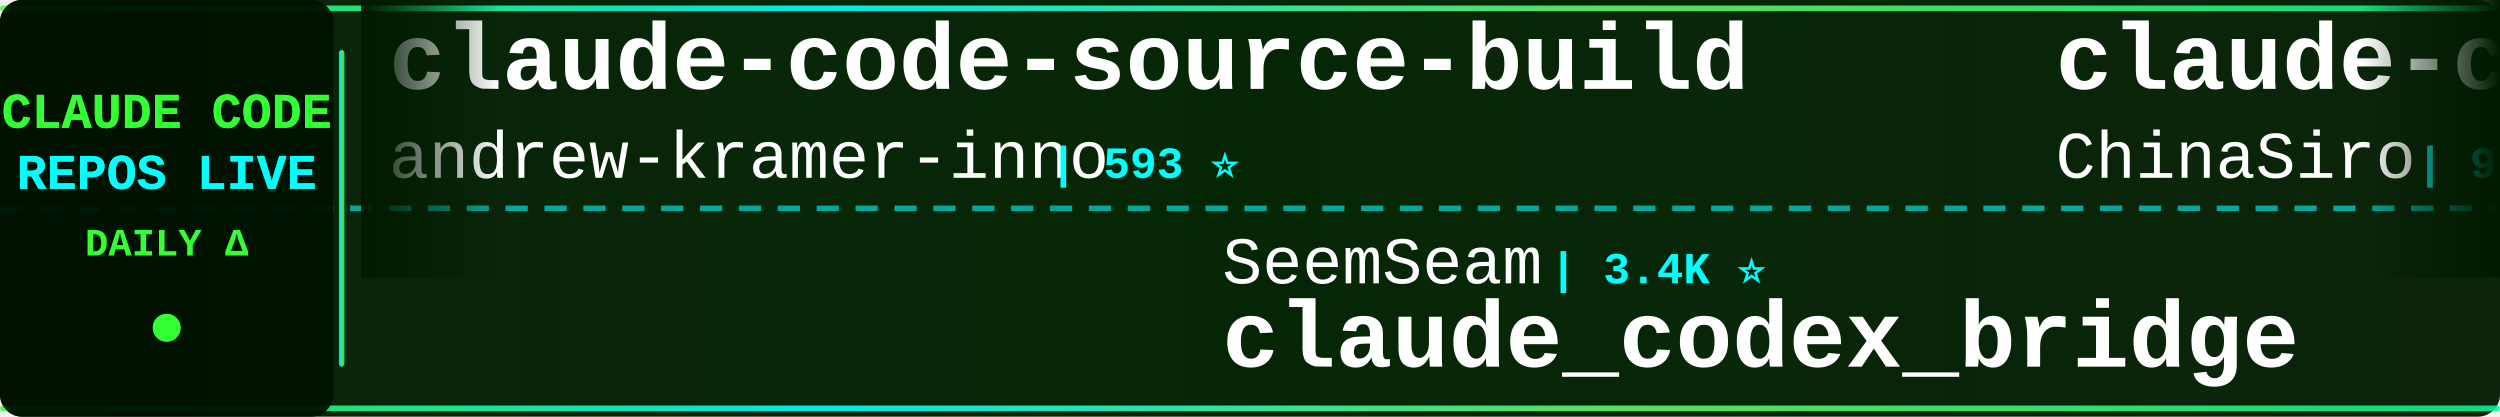
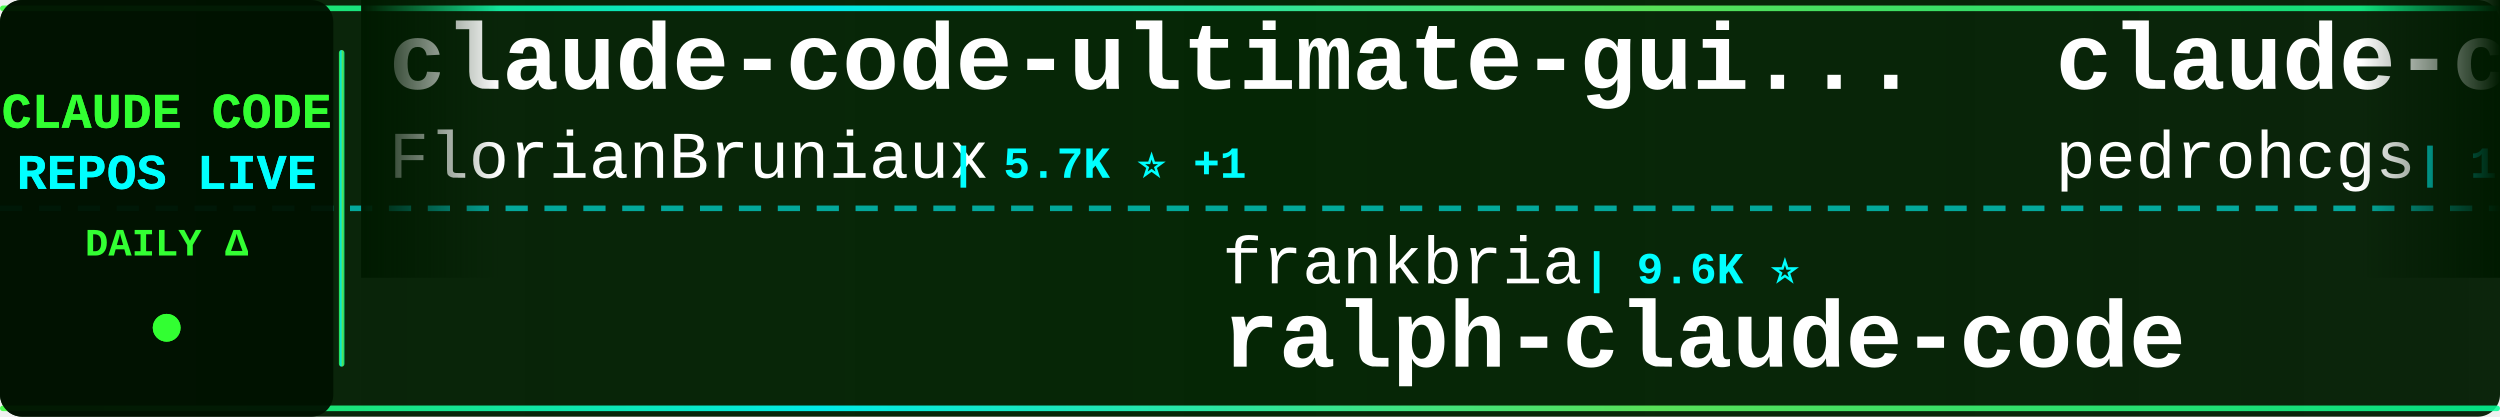
<svg xmlns="http://www.w3.org/2000/svg" width="900" height="150">
  <defs>
    <linearGradient id="tickerBg" x1="0%" y1="0%" x2="100%" y2="0%">
      <stop offset="0%" style="stop-color:#001a00;stop-opacity:0.95" />
      <stop offset="50%" style="stop-color:#002200;stop-opacity:0.98" />
      <stop offset="100%" style="stop-color:#001a00;stop-opacity:0.95" />
    </linearGradient>
    <linearGradient id="borderGrad" x1="0%" y1="0%" x2="100%" y2="0%">
      <stop offset="0%" style="stop-color:#33ff33;stop-opacity:0.85">
        <animate attributeName="stop-opacity" values="0.85;1;0.85" dur="2s" repeatCount="indefinite" />
      </stop>
      <stop offset="33%" style="stop-color:#00ffff;stop-opacity:0.9">
        <animate attributeName="stop-opacity" values="0.9;1;0.9" dur="2.2s" repeatCount="indefinite" />
      </stop>
      <stop offset="66%" style="stop-color:#66ff66;stop-opacity:0.85">
        <animate attributeName="stop-opacity" values="0.85;1;0.85" dur="1.8s" repeatCount="indefinite" />
      </stop>
      <stop offset="100%" style="stop-color:#00ff99;stop-opacity:0.85">
        <animate attributeName="stop-opacity" values="0.85;1;0.85" dur="2s" repeatCount="indefinite" />
      </stop>
    </linearGradient>
    <filter id="textGlow">
      <feGaussianBlur stdDeviation="0.1" result="coloredBlur" />
      <feMerge>
        <feMergeNode in="coloredBlur" />
        <feMergeNode in="SourceGraphic" />
      </feMerge>
    </filter>
    <filter id="metricGlow">
      <feGaussianBlur stdDeviation="0.2" result="coloredBlur" />
      <feMerge>
        <feMergeNode in="coloredBlur" />
        <feMergeNode in="SourceGraphic" />
      </feMerge>
    </filter>
    <linearGradient id="leftFade" x1="0%" y1="0%" x2="100%" y2="0%">
      <stop offset="0%" style="stop-color:#001a00;stop-opacity:1" />
      <stop offset="100%" style="stop-color:#001a00;stop-opacity:0" />
    </linearGradient>
    <linearGradient id="rightFade" x1="0%" y1="0%" x2="100%" y2="0%">
      <stop offset="0%" style="stop-color:#001a00;stop-opacity:0" />
      <stop offset="100%" style="stop-color:#001a00;stop-opacity:1" />
    </linearGradient>
  </defs>
  <rect width="900" height="150" fill="url(#tickerBg)" rx="8" />
  <rect x="0" y="2" width="900" height="2" fill="url(#borderGrad)" rx="1" />
  <rect x="0" y="146" width="900" height="2" fill="url(#borderGrad)" rx="1" />
  <line x1="0" y1="75" x2="900" y2="75" stroke="#00ffff" stroke-width="2" stroke-dasharray="8 6" opacity="0.6" />
  <rect x="0" y="0" width="120" height="150" fill="#001100" opacity="0.95" rx="8" />
  <text x="60" y="46" font-family="'Courier New', monospace" font-size="18" font-weight="bold" fill="#33ff33" text-anchor="middle" filter="url(#textGlow)">
    CLAUDE CODE
  </text>
  <text x="60" y="68" font-family="'Courier New', monospace" font-size="18" font-weight="bold" fill="#00ffff" text-anchor="middle" filter="url(#textGlow)">
    REPOS LIVE
  </text>
  <text x="60" y="92" font-family="'Courier New', monospace" font-size="14" font-weight="bold" fill="#33ff33" text-anchor="middle">
    DAILY Δ
  </text>
  <circle cx="60" cy="118" r="5" fill="#33ff33" filter="url(#metricGlow)">
    <animate attributeName="r" values="4;6;4" dur="1.5s" repeatCount="indefinite" />
    <animate attributeName="opacity" values="0.6;1;0.6" dur="1.5s" repeatCount="indefinite" />
  </circle>
  <rect x="122" y="18" width="2" height="114" fill="url(#borderGrad)" rx="1" />
  <clipPath id="tickerClip">
    <rect x="130" y="0" width="770" height="150" />
  </clipPath>
  <g clip-path="url(#tickerClip)">
    <g id="tickerItems">
      <animateTransform attributeName="transform" attributeType="XML" type="translate" from="0 0" to="-3000 0" dur="54s" repeatCount="indefinite" />
      <g transform="translate(0, 0)">
-         <text x="140" y="32" font-family="'Courier New', monospace" font-size="34" font-weight="bold" fill="#ffffff">claude-code-source-build</text>
-         <text x="140" y="64" font-family="'Courier New', monospace" font-size="24" font-weight="normal" fill="#ffffff" opacity="1.0">andrew-kramer-inno</text>
-         <text x="378" y="64" font-family="'Courier New', monospace" font-size="16" font-weight="bold" fill="#00ffff"> | 593 ⭐</text>
+         <text x="140" y="32" font-family="'Courier New', monospace" font-size="34" font-weight="bold" fill="#ffffff">claude-code-ultimate-gui...</text>
+         <text x="140" y="64" font-family="'Courier New', monospace" font-size="24" font-weight="normal" fill="#ffffff" opacity="1.0">FlorianBruniaux</text>
+         <text x="342" y="64" font-family="'Courier New', monospace" font-size="16" font-weight="bold" fill="#00ffff"> | 5.7K ⭐ +1</text>
      </g>
      <g transform="translate(300, 0)">
-         <text x="140" y="102" font-family="'Courier New', monospace" font-size="24" font-weight="normal" fill="#ffffff" opacity="1.0">SeemSeam</text>
-         <text x="258" y="102" font-family="'Courier New', monospace" font-size="16" font-weight="bold" fill="#00ffff"> | 3.4K ⭐</text>
-         <text x="140" y="132" font-family="'Courier New', monospace" font-size="34" font-weight="bold" fill="#ffffff">claude_codex_bridge</text>
-       </g>
-       <g transform="translate(600, 0)">
-         <text x="140" y="32" font-family="'Courier New', monospace" font-size="34" font-weight="bold" fill="#ffffff">claude-code-sourcemap</text>
-         <text x="140" y="64" font-family="'Courier New', monospace" font-size="24" font-weight="normal" fill="#ffffff" opacity="1.0">ChinaSiro</text>
-         <text x="270" y="64" font-family="'Courier New', monospace" font-size="16" font-weight="bold" fill="#00ffff"> | 9.6K ⭐</text>
-       </g>
-       <g transform="translate(900, 0)">
-         <text x="140" y="102" font-family="'Courier New', monospace" font-size="24" font-weight="normal" fill="#ffffff" opacity="1.0">Yeachan-Heo</text>
-         <text x="294" y="102" font-family="'Courier New', monospace" font-size="16" font-weight="bold" fill="#00ffff"> | 38.3K ⭐ +1</text>
-         <text x="140" y="132" font-family="'Courier New', monospace" font-size="34" font-weight="bold" fill="#ffffff">oh-my-claudecode</text>
-       </g>
-       <g transform="translate(1200, 0)">
-         <text x="140" y="32" font-family="'Courier New', monospace" font-size="34" font-weight="bold" fill="#ffffff">claude-code-cli</text>
-         <text x="140" y="64" font-family="'Courier New', monospace" font-size="24" font-weight="normal" fill="#ffffff" opacity="1.0">huangserva</text>
-         <text x="282" y="64" font-family="'Courier New', monospace" font-size="16" font-weight="bold" fill="#00ffff"> | 622 ⭐</text>
-       </g>
-       <g transform="translate(1500, 0)">
-         <text x="140" y="102" font-family="'Courier New', monospace" font-size="24" font-weight="normal" fill="#ffffff" opacity="1.0">Chachamaru127</text>
-         <text x="318" y="102" font-family="'Courier New', monospace" font-size="16" font-weight="bold" fill="#00ffff"> | 3.0K ⭐ +2</text>
-         <text x="140" y="132" font-family="'Courier New', monospace" font-size="34" font-weight="bold" fill="#ffffff">claude-code-harness</text>
-       </g>
-       <g transform="translate(1800, 0)">
-         <text x="140" y="32" font-family="'Courier New', monospace" font-size="34" font-weight="bold" fill="#ffffff">Claude-Code-Source-Study</text>
-         <text x="140" y="64" font-family="'Courier New', monospace" font-size="24" font-weight="normal" fill="#ffffff" opacity="1.0">luyao618</text>
-         <text x="258" y="64" font-family="'Courier New', monospace" font-size="16" font-weight="bold" fill="#00ffff"> | 1.6K ⭐</text>
-       </g>
-       <g transform="translate(2100, 0)">
-         <text x="140" y="102" font-family="'Courier New', monospace" font-size="24" font-weight="normal" fill="#ffffff" opacity="1.0">liuup</text>
-         <text x="222" y="102" font-family="'Courier New', monospace" font-size="16" font-weight="bold" fill="#00ffff"> | 3.7K ⭐ +4</text>
-         <text x="140" y="132" font-family="'Courier New', monospace" font-size="34" font-weight="bold" fill="#ffffff">claude-code-analysis</text>
-       </g>
-       <g transform="translate(2400, 0)">
-         <text x="140" y="32" font-family="'Courier New', monospace" font-size="34" font-weight="bold" fill="#ffffff">pi-vs-claude-code</text>
-         <text x="140" y="64" font-family="'Courier New', monospace" font-size="24" font-weight="normal" fill="#ffffff" opacity="1.0">disler</text>
-         <text x="234" y="64" font-family="'Courier New', monospace" font-size="16" font-weight="bold" fill="#00ffff"> | 1.6K ⭐ +1</text>
-       </g>
-       <g transform="translate(2700, 0)">
        <text x="140" y="102" font-family="'Courier New', monospace" font-size="24" font-weight="normal" fill="#ffffff" opacity="1.0">frankbria</text>
        <text x="270" y="102" font-family="'Courier New', monospace" font-size="16" font-weight="bold" fill="#00ffff"> | 9.6K ⭐</text>
        <text x="140" y="132" font-family="'Courier New', monospace" font-size="34" font-weight="bold" fill="#ffffff">ralph-claude-code</text>
      </g>
+       <g transform="translate(600, 0)">
+         <text x="140" y="32" font-family="'Courier New', monospace" font-size="34" font-weight="bold" fill="#ffffff">claude-code-my-workflow</text>
+         <text x="140" y="64" font-family="'Courier New', monospace" font-size="24" font-weight="normal" fill="#ffffff" opacity="1.0">pedrohcgs</text>
+         <text x="270" y="64" font-family="'Courier New', monospace" font-size="16" font-weight="bold" fill="#00ffff"> | 1.4K ⭐</text>
+       </g>
+       <g transform="translate(900, 0)">
+         <text x="140" y="102" font-family="'Courier New', monospace" font-size="24" font-weight="normal" fill="#ffffff" opacity="1.0">anthropics</text>
+         <text x="282" y="102" font-family="'Courier New', monospace" font-size="16" font-weight="bold" fill="#00ffff"> | 5.8K ⭐ +1</text>
+         <text x="140" y="132" font-family="'Courier New', monospace" font-size="34" font-weight="bold" fill="#ffffff">claude-code-security-rev...</text>
+       </g>
+       <g transform="translate(1200, 0)">
+         <text x="140" y="32" font-family="'Courier New', monospace" font-size="34" font-weight="bold" fill="#ffffff">claude-code-showcase</text>
+         <text x="140" y="64" font-family="'Courier New', monospace" font-size="24" font-weight="normal" fill="#ffffff" opacity="1.0">ChrisWiles</text>
+         <text x="282" y="64" font-family="'Courier New', monospace" font-size="16" font-weight="bold" fill="#00ffff"> | 6.0K ⭐</text>
+       </g>
+       <g transform="translate(1500, 0)">
+         <text x="140" y="102" font-family="'Courier New', monospace" font-size="24" font-weight="normal" fill="#ffffff" opacity="1.0">feiskyer</text>
+         <text x="258" y="102" font-family="'Courier New', monospace" font-size="16" font-weight="bold" fill="#00ffff"> | 1.6K ⭐ +1</text>
+         <text x="140" y="132" font-family="'Courier New', monospace" font-size="34" font-weight="bold" fill="#ffffff">claude-code-settings</text>
+       </g>
+       <g transform="translate(1800, 0)">
+         <text x="140" y="32" font-family="'Courier New', monospace" font-size="34" font-weight="bold" fill="#ffffff">ClaudeCodeAgents</text>
+         <text x="140" y="64" font-family="'Courier New', monospace" font-size="24" font-weight="normal" fill="#ffffff" opacity="1.0">darcyegb</text>
+         <text x="258" y="64" font-family="'Courier New', monospace" font-size="16" font-weight="bold" fill="#00ffff"> | 753 ⭐</text>
+       </g>
+       <g transform="translate(2100, 0)">
+         <text x="140" y="102" font-family="'Courier New', monospace" font-size="24" font-weight="normal" fill="#ffffff" opacity="1.0">affaan-m</text>
+         <text x="258" y="102" font-family="'Courier New', monospace" font-size="16" font-weight="bold" fill="#00ffff"> | 237.9K ⭐ +49</text>
+         <text x="140" y="132" font-family="'Courier New', monospace" font-size="34" font-weight="bold" fill="#ffffff">ECC</text>
+       </g>
+       <g transform="translate(2400, 0)">
+         <text x="140" y="32" font-family="'Courier New', monospace" font-size="34" font-weight="bold" fill="#ffffff">awesome-claude-code-tool...</text>
+         <text x="140" y="64" font-family="'Courier New', monospace" font-size="24" font-weight="normal" fill="#ffffff" opacity="1.0">rohitg00</text>
+         <text x="258" y="64" font-family="'Courier New', monospace" font-size="16" font-weight="bold" fill="#00ffff"> | 2.4K ⭐ +1</text>
+       </g>
+       <g transform="translate(2700, 0)">
+         <text x="140" y="102" font-family="'Courier New', monospace" font-size="24" font-weight="normal" fill="#ffffff" opacity="1.0">chauncygu</text>
+         <text x="270" y="102" font-family="'Courier New', monospace" font-size="16" font-weight="bold" fill="#00ffff"> | 2.8K ⭐</text>
+         <text x="140" y="132" font-family="'Courier New', monospace" font-size="34" font-weight="bold" fill="#ffffff">collection-claude-code-s...</text>
+       </g>
      <g transform="translate(3000, 0)">
-         <text x="140" y="32" font-family="'Courier New', monospace" font-size="34" font-weight="bold" fill="#ffffff">claude-code-source-build</text>
-         <text x="140" y="64" font-family="'Courier New', monospace" font-size="24" font-weight="normal" fill="#ffffff" opacity="1.0">andrew-kramer-inno</text>
-         <text x="378" y="64" font-family="'Courier New', monospace" font-size="16" font-weight="bold" fill="#00ffff"> | 593 ⭐</text>
+         <text x="140" y="32" font-family="'Courier New', monospace" font-size="34" font-weight="bold" fill="#ffffff">claude-code-ultimate-gui...</text>
+         <text x="140" y="64" font-family="'Courier New', monospace" font-size="24" font-weight="normal" fill="#ffffff" opacity="1.0">FlorianBruniaux</text>
+         <text x="342" y="64" font-family="'Courier New', monospace" font-size="16" font-weight="bold" fill="#00ffff"> | 5.7K ⭐ +1</text>
      </g>
      <g transform="translate(3300, 0)">
-         <text x="140" y="102" font-family="'Courier New', monospace" font-size="24" font-weight="normal" fill="#ffffff" opacity="1.0">SeemSeam</text>
-         <text x="258" y="102" font-family="'Courier New', monospace" font-size="16" font-weight="bold" fill="#00ffff"> | 3.4K ⭐</text>
-         <text x="140" y="132" font-family="'Courier New', monospace" font-size="34" font-weight="bold" fill="#ffffff">claude_codex_bridge</text>
+         <text x="140" y="102" font-family="'Courier New', monospace" font-size="24" font-weight="normal" fill="#ffffff" opacity="1.0">frankbria</text>
+         <text x="270" y="102" font-family="'Courier New', monospace" font-size="16" font-weight="bold" fill="#00ffff"> | 9.6K ⭐</text>
+         <text x="140" y="132" font-family="'Courier New', monospace" font-size="34" font-weight="bold" fill="#ffffff">ralph-claude-code</text>
      </g>
      <g transform="translate(3600, 0)">
-         <text x="140" y="32" font-family="'Courier New', monospace" font-size="34" font-weight="bold" fill="#ffffff">claude-code-sourcemap</text>
-         <text x="140" y="64" font-family="'Courier New', monospace" font-size="24" font-weight="normal" fill="#ffffff" opacity="1.0">ChinaSiro</text>
-         <text x="270" y="64" font-family="'Courier New', monospace" font-size="16" font-weight="bold" fill="#00ffff"> | 9.6K ⭐</text>
+         <text x="140" y="32" font-family="'Courier New', monospace" font-size="34" font-weight="bold" fill="#ffffff">claude-code-my-workflow</text>
+         <text x="140" y="64" font-family="'Courier New', monospace" font-size="24" font-weight="normal" fill="#ffffff" opacity="1.0">pedrohcgs</text>
+         <text x="270" y="64" font-family="'Courier New', monospace" font-size="16" font-weight="bold" fill="#00ffff"> | 1.4K ⭐</text>
      </g>
      <g transform="translate(3900, 0)">
-         <text x="140" y="102" font-family="'Courier New', monospace" font-size="24" font-weight="normal" fill="#ffffff" opacity="1.0">Yeachan-Heo</text>
-         <text x="294" y="102" font-family="'Courier New', monospace" font-size="16" font-weight="bold" fill="#00ffff"> | 38.3K ⭐ +1</text>
-         <text x="140" y="132" font-family="'Courier New', monospace" font-size="34" font-weight="bold" fill="#ffffff">oh-my-claudecode</text>
+         <text x="140" y="102" font-family="'Courier New', monospace" font-size="24" font-weight="normal" fill="#ffffff" opacity="1.0">anthropics</text>
+         <text x="282" y="102" font-family="'Courier New', monospace" font-size="16" font-weight="bold" fill="#00ffff"> | 5.8K ⭐ +1</text>
+         <text x="140" y="132" font-family="'Courier New', monospace" font-size="34" font-weight="bold" fill="#ffffff">claude-code-security-rev...</text>
      </g>
    </g>
  </g>
  <rect x="130" y="0" width="50" height="100" fill="url(#leftFade)" />
  <rect x="850" y="0" width="50" height="100" fill="url(#rightFade)" />
</svg>
